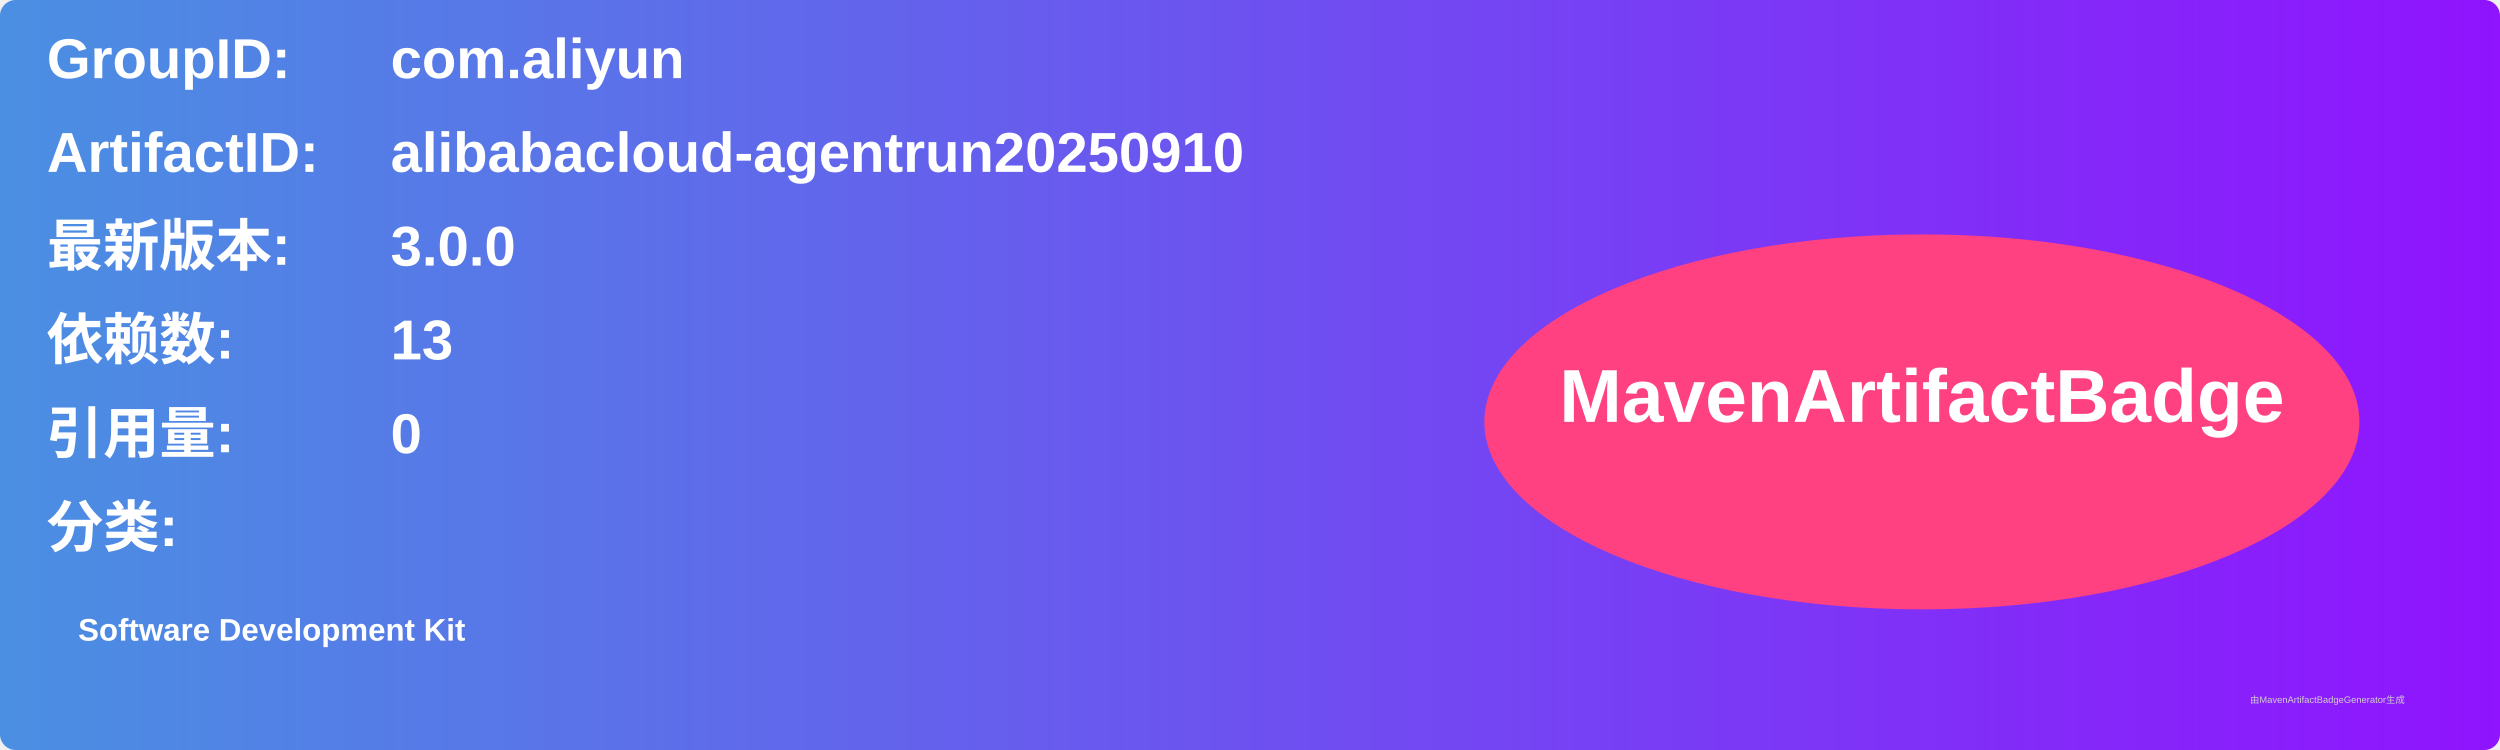
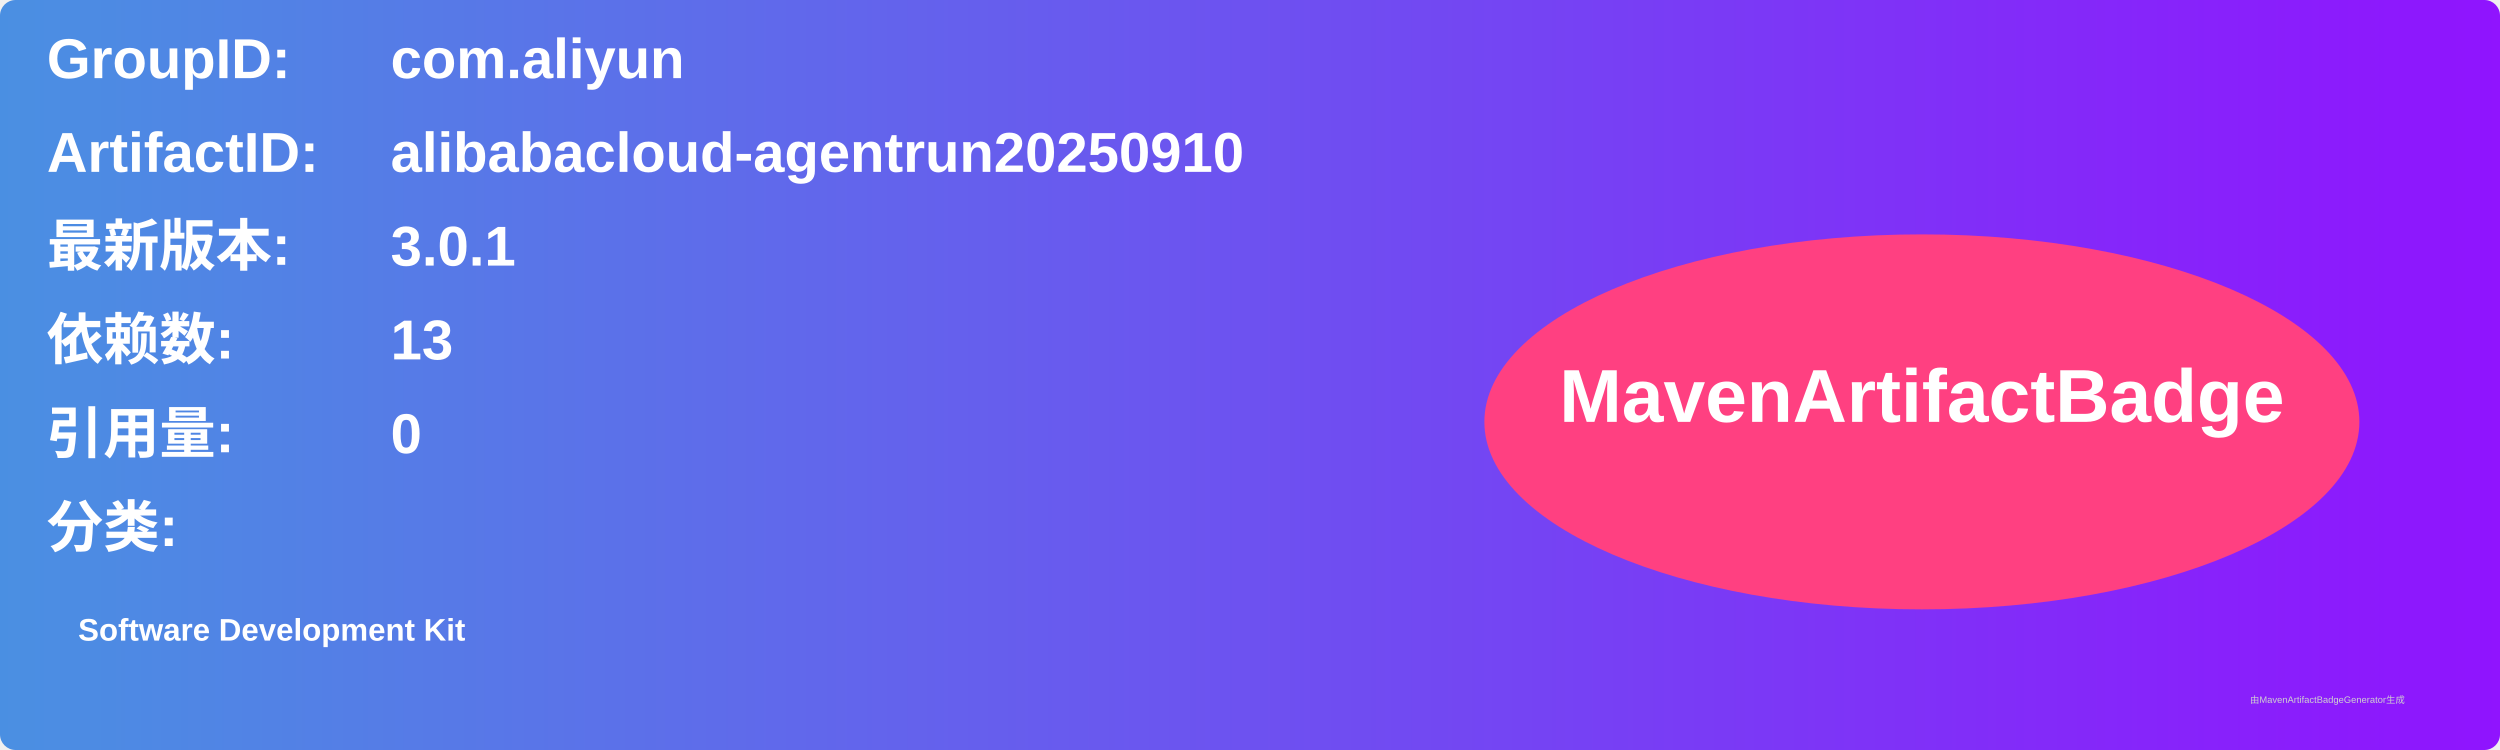
<svg xmlns="http://www.w3.org/2000/svg" width="800" height="240" viewBox="0 0 800 240">
  <linearGradient id="grad" x1="0%" y1="0%" x2="100%" y2="0%">
    <stop offset="0%" stop-color="#4a90e2" />
    <stop offset="100%" stop-color="#9013fe" />
  </linearGradient>
  <rect width="100%" height="100%" rx="5" ry="5" fill="url(#grad)" />
  <g transform="translate(15, 15)">
    <text x="0" y="10" font-family="Arial" font-size="18" fill="white" font-weight="bold" width="260">GroupID:</text>
    <text x="110" y="10" font-family="Arial" font-size="18" fill="white" font-weight="bold" width="460">com.aliyun</text>
    <text x="0" y="40" font-family="Arial" font-size="18" fill="white" font-weight="bold" width="260">ArtifactID:</text>
    <text x="110" y="40" font-family="Arial" font-size="18" fill="white" font-weight="bold" width="460">alibabacloud-agentrun20250910</text>
    <text x="0" y="70" font-family="Arial" font-size="18" fill="white" font-weight="bold">最新版本:</text>
    <text x="110" y="70" font-family="Arial" font-size="18" fill="white" font-weight="bold">
-       <tspan font-weight="bold">3.0.0</tspan>
+       <tspan font-weight="bold">3.0.1</tspan>
    </text>
    <text x="0" y="100" font-family="Arial" font-size="18" fill="white" font-weight="bold">依赖数: </text>
    <text x="110" y="100" font-family="Arial" font-size="18" fill="white">
      <tspan font-weight="bold">13</tspan>
    </text>
    <text x="0" y="130" font-family="Arial" font-size="18" fill="white" font-weight="bold">引用量: </text>
    <text x="110" y="130" font-family="Arial" font-size="18" fill="white">
      <tspan font-weight="bold">0</tspan>
    </text>
    <text x="0" y="160" font-family="Arial" font-size="18" fill="white" font-weight="bold">分类:</text>
    <text x="10" y="190" font-family="Arial" font-size="10" fill="white">
      <tspan font-weight="bold">Software Development Kit</tspan>
    </text>
    <ellipse cx="600" cy="120" rx="140" ry="60" fill="#ff4081" />
    <text x="600" y="120" text-anchor="middle" font-family="Arial" font-size="24" fill="white" font-weight="bold">MavenArtifactBadge</text>
  </g>
  <text x="720" y="225" font-family="Arial" font-size="3" fill="#d0d0d0">由MavenArtifactBadgeGenerator生成</text>
</svg>
